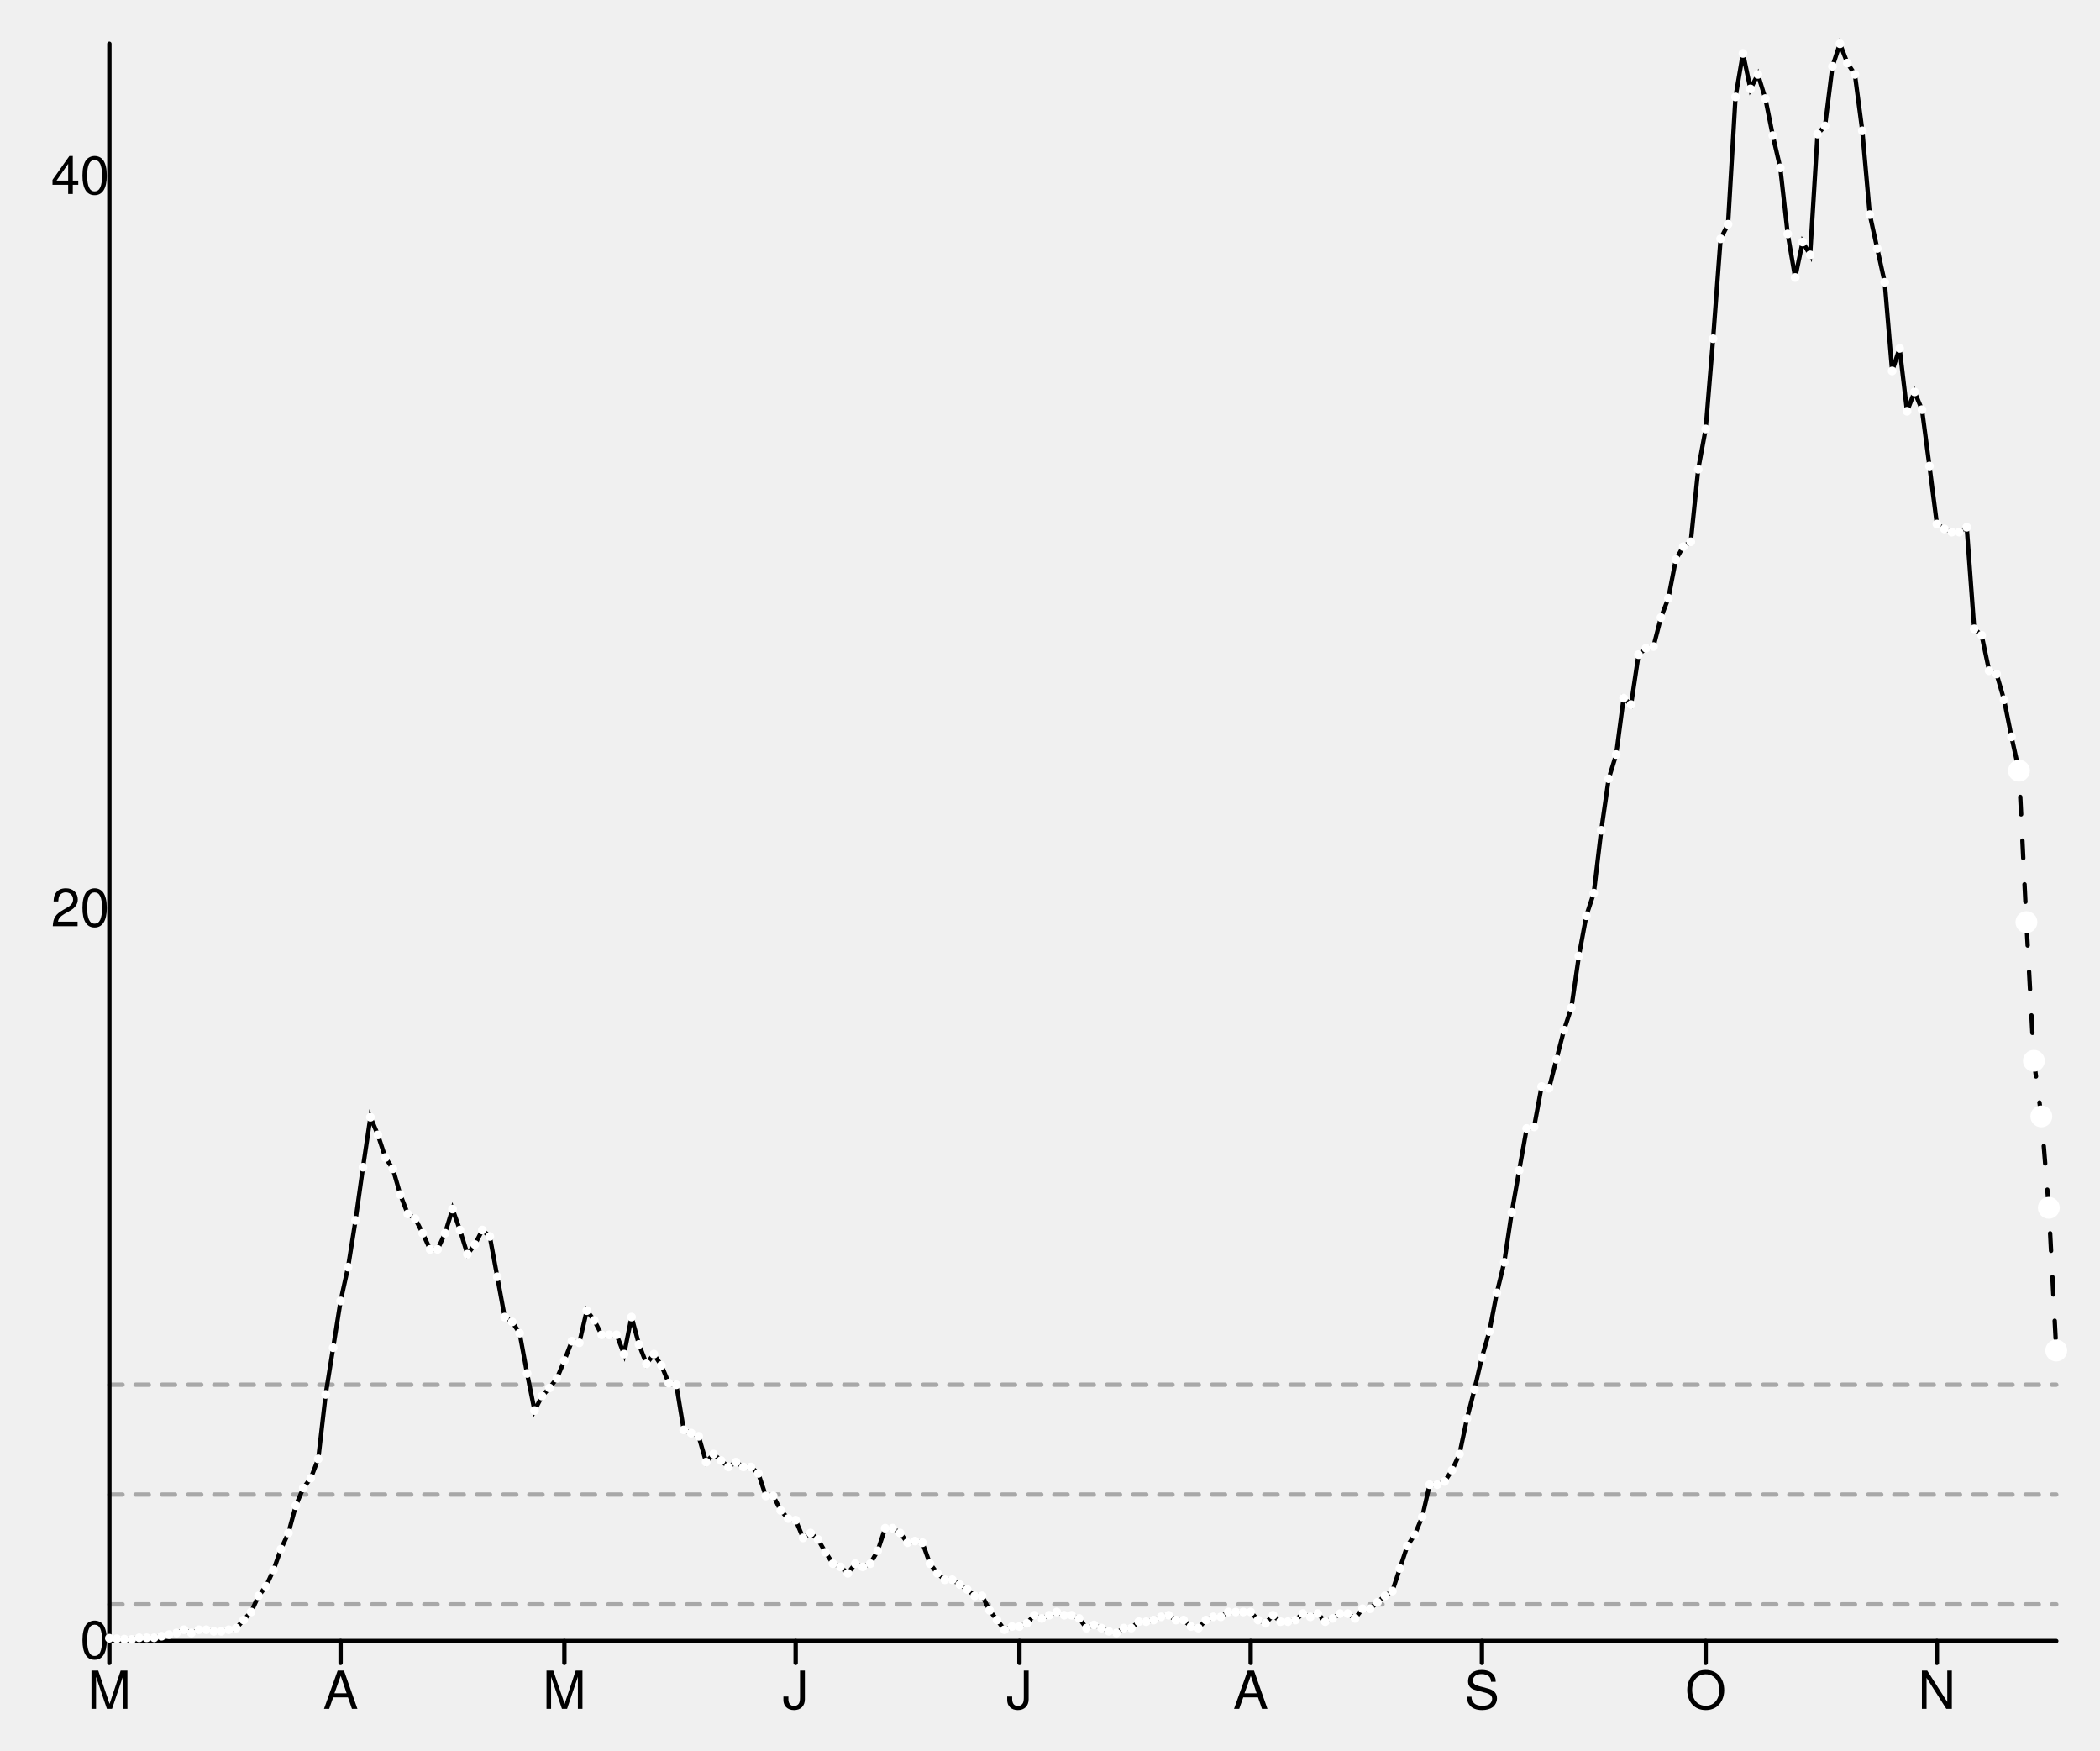
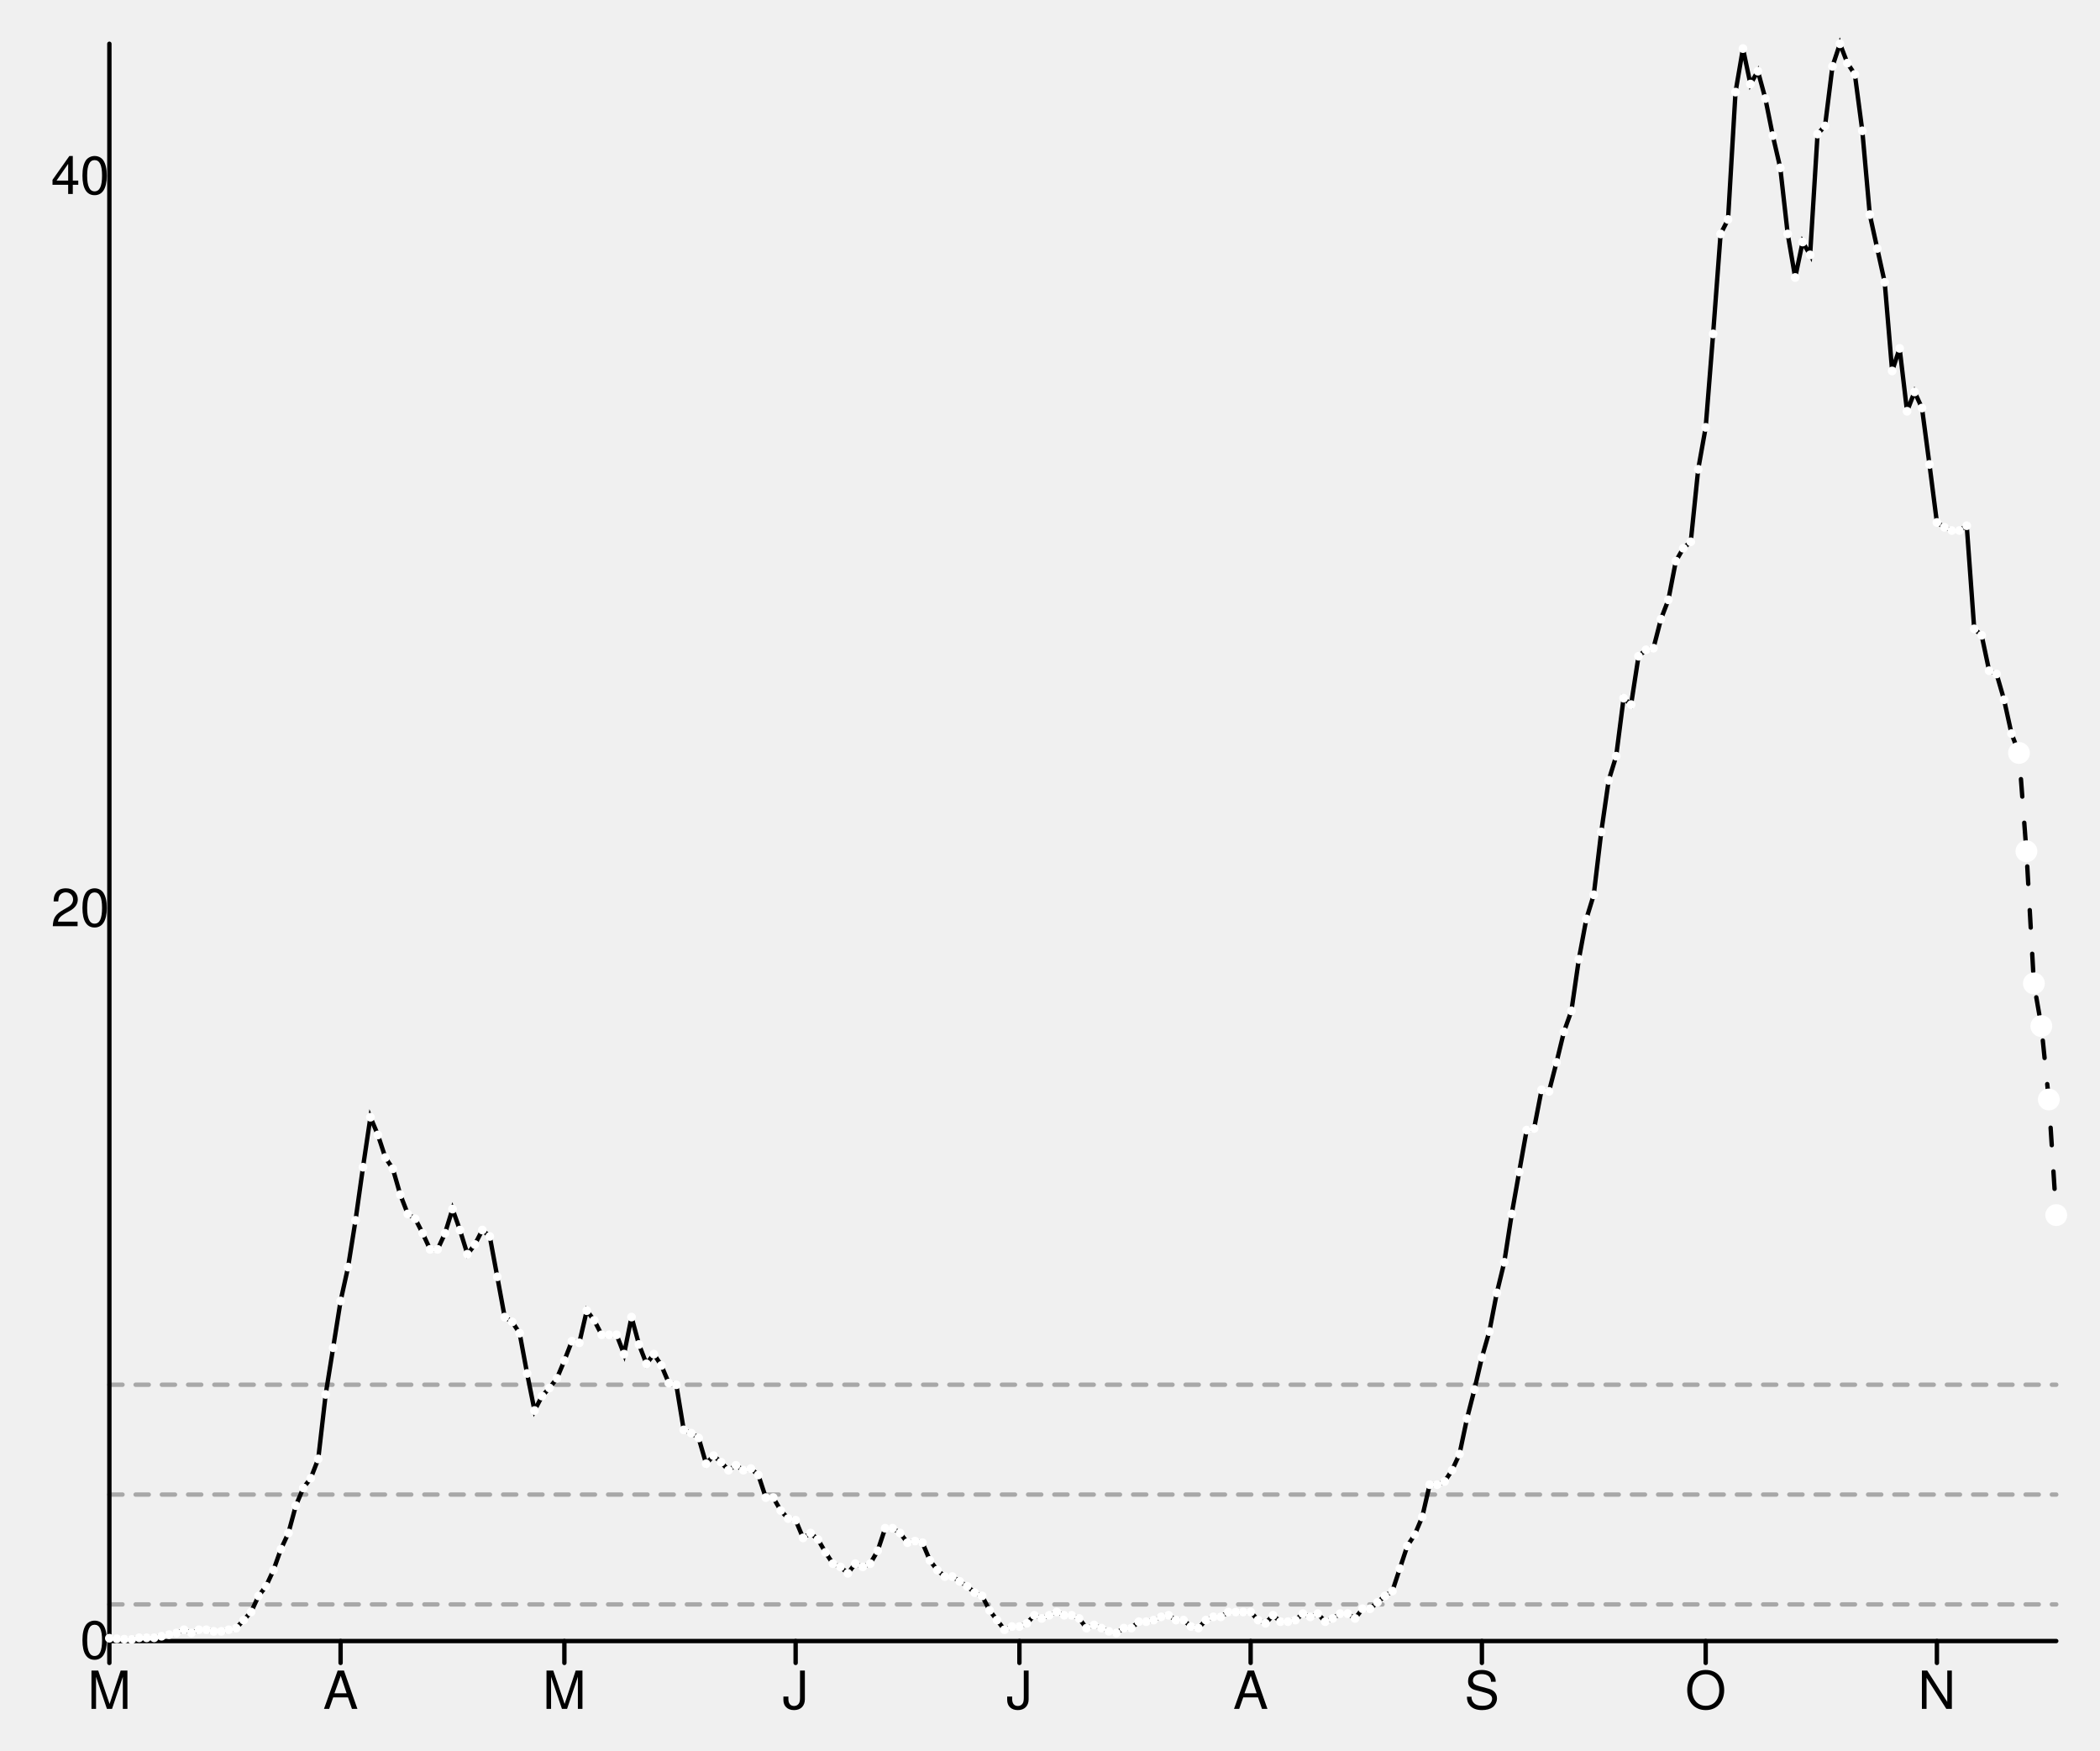
<svg xmlns="http://www.w3.org/2000/svg" width="480" height="400" viewBox="0 0 480 400" style="overflow:display" preserveAspectRatio="xMinYMin meet" overflow="visible">
  <defs>
    <style>
	.data-series path.line { fill-opacity: 0; stroke: black; }
	.data-series path.line.dotted { stroke-dasharray: 12 20 }
	.data-series:hover path.line, .data-series.on path.line { stroke-width: 1; }
	.data-series:hover circle, .data-series.on circle { display: inline; }
	.graph-grid { font-family: "Helvetica Neue",Helvetica,Arial,"Lucida Grande",sans-serif; }
	.graph-grid line { stroke: black; stroke-width: 1; stroke-linecap: round; }
	.graph-grid.graph-grid-x text { text-anchor: middle; dominant-baseline: hanging; transform: translateY(10px); }
	.graph-grid.graph-grid-y text { text-anchor: end; dominant-baseline: middle; transform: translateX(-10px); }
	</style>
  </defs>
  <g class="graph-grid graph-grid-y">
    <line x1="25.00" y1="375.00" x2="470.00" y2="375.00" data-left="25" />
    <text x="35" y="375" text-anchor="end">0</text>
    <text x="35" y="207.658" text-anchor="end">20</text>
    <text x="35" y="40.315" text-anchor="end">40</text>
    <text style="text-anchor:middle;dominant-baseline:hanging;font-weight:bold;transform: translateY(192.5px) rotate(-90deg);" />
  </g>
  <g class="graph-grid graph-grid-x">
    <line x1="25.00" y1="375.00" x2="25.00" y2="10.00" data-left="25" />
    <line class="tick" x1="25.00" y1="375.00" x2="25.00" y2="380.00" />
    <text x="25" y="375" text-anchor="middle">M</text>
    <line class="tick" x1="77.85" y1="375.00" x2="77.85" y2="380.00" />
    <text x="77.854" y="375" text-anchor="middle">A</text>
    <line class="tick" x1="129.00" y1="375.00" x2="129.00" y2="380.00" />
    <text x="129.004" y="375" text-anchor="middle">M</text>
    <line class="tick" x1="181.86" y1="375.00" x2="181.86" y2="380.00" />
    <text x="181.858" y="375" text-anchor="middle">J</text>
    <line class="tick" x1="233.01" y1="375.00" x2="233.01" y2="380.00" />
    <text x="233.008" y="375" text-anchor="middle">J</text>
    <line class="tick" x1="285.86" y1="375.00" x2="285.86" y2="380.00" />
    <text x="285.862" y="375" text-anchor="middle">A</text>
    <line class="tick" x1="338.72" y1="375.00" x2="338.72" y2="380.00" />
    <text x="338.716" y="375" text-anchor="middle">S</text>
    <line class="tick" x1="389.87" y1="375.00" x2="389.87" y2="380.00" />
    <text x="389.866" y="375" text-anchor="middle">O</text>
    <line class="tick" x1="442.72" y1="375.00" x2="442.72" y2="380.00" />
    <text x="442.72" y="375" text-anchor="middle">N</text>
    <text style="text-anchor:middle;dominant-baseline:hanging;font-weight:bold;transform: translateY(192.5px) rotate(-90deg);" />
  </g>
  <g data-series="widespread" class="data-series">
    <path d="M 25.00,316.43L 470.00,316.43" id="E08000015-level-0" class="line" stroke-width="1" stroke-linecap="round" stroke-dasharray="3,3" fill-opacity="0.3" opacity="0.3" />
  </g>
  <g data-series="substantial" class="data-series">
    <path d="M 25.00,341.53L 470.00,341.53" id="E08000015-level-1" class="line" stroke-width="1" stroke-linecap="round" stroke-dasharray="3,3" fill-opacity="0.3" opacity="0.3" />
  </g>
  <g data-series="moderate" class="data-series">
    <path d="M 25.00,366.63L 470.00,366.63" id="E08000015-level-2" class="line" stroke-width="1" stroke-linecap="round" stroke-dasharray="3,3" fill-opacity="0.3" opacity="0.3" />
  </g>
  <g data-series="new-cases" class="data-series">
-     <path d="M 25.00,374.36L 26.70,374.48L 28.41,374.57L 30.11,374.63L 31.82,374.26L 33.52,374.26L 35.23,374.26L 36.93,373.90L 38.64,373.53L 40.34,373.16L 42.05,372.42L 43.75,373.16L 45.46,372.42L 47.16,372.42L 48.87,372.79L 50.57,372.79L 52.28,372.42L 53.98,372.05L 55.69,370.21L 57.39,368.37L 59.10,364.69L 60.80,362.48L 62.51,358.79L 64.21,354.01L 65.92,350.32L 67.62,344.06L 69.33,340.01L 71.03,337.80L 72.74,333.38L 74.44,318.65L 76.15,307.97L 77.85,297.29L 79.56,289.55L 81.26,278.87L 82.97,266.72L 84.67,255.30L 86.38,259.35L 88.08,264.51L 89.79,267.08L 91.49,272.98L 93.20,277.40L 94.90,278.50L 96.61,281.82L 98.31,285.50L 100.02,285.50L 101.72,281.82L 103.43,276.29L 105.13,281.08L 106.84,286.60L 108.54,284.39L 110.25,281.08L 111.95,282.55L 113.66,291.76L 115.36,300.97L 117.07,302.07L 118.77,304.65L 120.48,313.86L 122.18,322.33L 123.89,319.02L 125.59,317.17L 127.30,314.96L 129.00,310.91L 130.71,306.49L 132.41,306.86L 134.12,299.50L 135.82,301.71L 137.53,305.02L 139.23,305.02L 140.94,305.02L 142.64,309.44L 144.35,300.97L 146.05,307.23L 147.76,311.65L 149.46,309.44L 151.17,312.02L 152.87,316.07L 154.58,316.44L 156.28,326.75L 157.99,327.49L 159.69,328.22L 161.40,334.12L 163.10,332.28L 164.81,333.75L 166.51,335.22L 168.22,334.12L 169.92,335.22L 171.63,335.22L 173.33,336.70L 175.04,341.85L 176.74,341.85L 178.45,345.17L 180.15,347.01L 181.86,347.38L 183.56,351.43L 185.27,350.32L 186.97,351.80L 188.68,354.74L 190.38,357.32L 192.09,358.06L 193.79,359.53L 195.50,357.32L 197.20,358.06L 198.91,357.32L 200.61,354.37L 202.32,349.22L 204.02,349.22L 205.73,350.32L 207.43,352.53L 209.14,352.16L 210.84,352.53L 212.55,357.32L 214.25,359.53L 215.96,361.00L 217.66,361.00L 219.37,362.11L 221.07,363.21L 222.78,364.69L 224.48,364.69L 226.19,368.00L 227.89,370.21L 229.60,372.42L 231.30,371.69L 233.01,371.69L 234.71,370.95L 236.42,369.11L 238.12,369.84L 239.83,369.11L 241.53,368.37L 243.24,369.11L 244.94,369.11L 246.65,369.84L 248.35,372.05L 250.06,371.32L 251.76,372.05L 253.47,372.79L 255.17,373.16L 256.88,372.05L 258.58,372.05L 260.29,370.58L 261.99,370.58L 263.70,370.21L 265.40,369.48L 267.11,369.11L 268.81,370.21L 270.52,370.21L 272.22,371.69L 273.93,372.05L 275.63,370.21L 277.34,369.48L 279.04,369.48L 280.75,368.37L 282.45,368.37L 284.16,368.37L 285.86,368.37L 287.57,370.21L 289.27,370.95L 290.98,369.11L 292.68,370.58L 294.39,370.58L 296.09,370.21L 297.80,368.74L 299.50,369.48L 301.21,368.74L 302.91,370.58L 304.62,369.84L 306.32,368.74L 308.03,368.74L 309.73,369.84L 311.44,367.63L 313.14,367.63L 314.85,366.16L 316.55,364.69L 318.26,363.58L 319.96,358.43L 321.67,353.27L 323.37,350.69L 325.08,346.64L 326.78,339.27L 328.49,339.27L 330.19,338.54L 331.90,335.96L 333.60,332.28L 335.31,324.17L 337.01,317.54L 338.72,310.18L 340.42,304.28L 342.13,295.44L 343.83,288.45L 345.54,277.03L 347.24,267.45L 348.95,257.88L 350.65,257.51L 352.36,248.30L 354.06,248.67L 355.77,242.04L 357.47,235.41L 359.18,230.25L 360.88,218.47L 362.59,209.26L 364.29,204.10L 366.00,189.74L 367.70,177.95L 369.41,172.43L 371.11,159.54L 372.82,161.01L 374.52,149.59L 376.23,148.12L 377.93,147.75L 379.64,141.12L 381.34,136.70L 383.05,127.86L 384.75,124.91L 386.46,123.81L 388.16,107.24L 389.87,98.03L 391.57,77.40L 393.28,54.57L 394.98,51.25L 396.69,22.15L 398.39,12.21L 400.10,20.31L 401.80,17.00L 403.51,22.52L 405.21,30.99L 406.92,38.36L 408.62,53.46L 410.33,63.41L 412.03,55.30L 413.74,58.25L 415.44,30.63L 417.15,28.78L 418.85,15.16L 420.56,10.00L 422.26,14.42L 423.97,17.00L 425.67,29.89L 427.38,49.04L 429.08,56.78L 430.79,64.51L 432.49,84.77L 434.20,79.61L 435.90,93.98L 437.61,89.56L 439.31,93.61L 441.02,106.50L 442.72,119.76L 444.43,120.86L 446.13,121.60L 447.84,121.60L 449.54,120.49L 451.25,143.70L 452.95,145.17L 454.66,153.27L 456.36,154.01L 458.07,159.90L 459.77,168.38L 461.48,176.11" id="New cases" class="line" stroke-width="1" stroke-linecap="round" />
+     <path d="M 25.00,374.36L 26.70,374.48L 28.41,374.57L 30.11,374.63L 31.82,374.26L 33.52,374.26L 35.23,374.26L 36.93,373.90L 38.64,373.53L 40.34,373.16L 42.05,372.42L 43.75,373.16L 45.46,372.42L 47.16,372.42L 48.87,372.79L 50.57,372.79L 52.28,372.42L 53.98,372.05L 55.69,370.21L 57.39,368.37L 59.10,364.69L 60.80,362.48L 62.51,358.79L 64.21,354.01L 65.92,350.32L 67.62,344.06L 69.33,340.01L 71.03,337.80L 72.74,333.38L 74.44,318.65L 76.15,307.97L 77.85,297.29L 79.56,289.55L 81.26,278.87L 82.97,266.72L 84.67,255.30L 86.38,259.35L 88.08,264.51L 89.79,267.08L 91.49,272.98L 93.20,277.40L 94.90,278.50L 96.61,281.82L 98.31,285.50L 100.02,285.50L 101.72,281.82L 103.43,276.29L 105.13,281.08L 106.84,286.60L 108.54,284.39L 110.25,281.08L 111.95,282.55L 113.66,291.76L 115.36,300.97L 117.07,302.07L 118.77,304.65L 120.48,313.86L 122.18,322.33L 123.89,319.02L 125.59,317.17L 127.30,314.96L 129.00,310.91L 130.71,306.49L 132.41,306.86L 134.12,299.50L 135.82,301.71L 137.53,305.02L 139.23,305.02L 140.94,305.02L 142.64,309.44L 144.35,300.97L 146.05,307.23L 147.76,311.65L 149.46,309.44L 151.17,312.02L 152.87,316.07L 154.58,316.44L 156.28,326.75L 157.99,327.49L 159.69,328.59L 161.40,334.49L 163.10,332.64L 164.81,334.12L 166.51,335.96L 168.22,334.85L 169.92,335.96L 171.63,335.59L 173.33,337.06L 175.04,342.22L 176.74,342.22L 178.45,345.17L 180.15,347.01L 181.86,347.38L 183.56,351.43L 185.27,350.32L 186.97,351.80L 188.68,354.74L 190.38,357.32L 192.09,358.06L 193.79,359.53L 195.50,357.32L 197.20,358.06L 198.91,357.32L 200.61,354.37L 202.32,349.22L 204.02,349.22L 205.73,350.32L 207.43,352.53L 209.14,352.16L 210.84,352.53L 212.55,356.58L 214.25,358.79L 215.96,360.27L 217.66,360.27L 219.37,361.37L 221.07,362.48L 222.78,363.95L 224.48,364.69L 226.19,368.00L 227.89,370.21L 229.60,372.42L 231.30,371.69L 233.01,371.69L 234.71,370.95L 236.42,369.11L 238.12,369.84L 239.83,369.11L 241.53,368.37L 243.24,369.11L 244.94,369.11L 246.65,369.84L 248.35,372.05L 250.06,371.32L 251.76,372.05L 253.47,372.79L 255.17,373.16L 256.88,372.05L 258.58,372.05L 260.29,370.58L 261.99,370.58L 263.70,370.21L 265.40,369.48L 267.11,369.11L 268.81,370.21L 270.52,370.21L 272.22,371.69L 273.93,372.05L 275.63,370.21L 277.34,369.48L 279.04,369.48L 280.75,368.37L 282.45,368.37L 284.16,368.37L 285.86,368.37L 287.57,370.21L 289.27,370.95L 290.98,369.11L 292.68,370.58L 294.39,370.58L 296.09,370.21L 297.80,368.74L 299.50,369.48L 301.21,368.74L 302.91,370.58L 304.62,369.84L 306.32,368.74L 308.03,368.74L 309.73,369.84L 311.44,367.63L 313.14,367.63L 314.85,366.16L 316.55,364.69L 318.26,363.58L 319.96,358.43L 321.67,353.27L 323.37,350.69L 325.08,346.64L 326.78,339.27L 328.49,339.27L 330.19,338.54L 331.90,335.96L 333.60,332.28L 335.31,324.17L 337.01,317.54L 338.72,310.18L 340.42,304.28L 342.13,295.44L 343.83,288.45L 345.54,277.40L 347.24,267.82L 348.95,258.24L 350.65,257.88L 352.36,249.04L 354.06,249.40L 355.77,242.77L 357.47,235.78L 359.18,230.99L 360.88,219.20L 362.59,209.99L 364.29,204.47L 366.00,190.11L 367.70,178.32L 369.41,172.80L 371.11,159.54L 372.82,161.01L 374.52,149.96L 376.23,148.49L 377.93,148.12L 379.64,141.49L 381.34,137.07L 383.05,128.23L 384.75,125.28L 386.46,123.81L 388.16,107.24L 389.87,97.66L 391.57,76.30L 393.28,53.46L 394.98,50.15L 396.69,21.05L 398.39,11.10L 400.10,19.21L 401.80,16.26L 403.51,22.52L 405.21,30.99L 406.92,38.36L 408.62,53.46L 410.33,63.41L 412.03,55.30L 413.74,58.25L 415.44,30.63L 417.15,28.78L 418.85,15.16L 420.56,10.00L 422.26,14.42L 423.97,17.00L 425.67,29.89L 427.38,49.04L 429.08,56.78L 430.79,64.51L 432.49,84.77L 434.20,79.61L 435.90,93.98L 437.61,89.56L 439.31,93.24L 441.02,106.13L 442.72,119.39L 444.43,120.49L 446.13,121.23L 447.84,121.23L 449.54,120.13L 451.25,143.70L 452.95,145.17L 454.66,153.27L 456.36,154.01L 458.07,159.90L 459.77,167.64L 461.48,172.06" id="New cases" class="line" stroke-width="1" stroke-linecap="round" />
    <circle cx="25.00" cy="374.36" data-y="0.08" data-x="1583020800" r="1" fill="white" />
    <circle cx="26.70" cy="374.48" data-y="0.06" data-x="1583107200" r="1" fill="white" />
    <circle cx="28.41" cy="374.57" data-y="0.05" data-x="1583193600" r="1" fill="white" />
    <circle cx="30.11" cy="374.63" data-y="0.04" data-x="1583280000" r="1" fill="white" />
    <circle cx="31.82" cy="374.26" data-y="0.09" data-x="1583366400" r="1" fill="white" />
    <circle cx="33.52" cy="374.26" data-y="0.09" data-x="1583452800" r="1" fill="white" />
    <circle cx="35.23" cy="374.26" data-y="0.09" data-x="1583539200" r="1" fill="white" />
    <circle cx="36.93" cy="373.90" data-y="0.13" data-x="1583625600" r="1" fill="white" />
    <circle cx="38.64" cy="373.53" data-y="0.18" data-x="1583712000" r="1" fill="white" />
    <circle cx="40.34" cy="373.16" data-y="0.22" data-x="1583798400" r="1" fill="white" />
    <circle cx="42.05" cy="372.42" data-y="0.31" data-x="1583884800" r="1" fill="white" />
    <circle cx="43.75" cy="373.16" data-y="0.22" data-x="1583971200" r="1" fill="white" />
    <circle cx="45.46" cy="372.42" data-y="0.31" data-x="1584057600" r="1" fill="white" />
    <circle cx="47.16" cy="372.42" data-y="0.31" data-x="1584144000" r="1" fill="white" />
    <circle cx="48.87" cy="372.79" data-y="0.26" data-x="1584230400" r="1" fill="white" />
    <circle cx="50.57" cy="372.79" data-y="0.26" data-x="1584316800" r="1" fill="white" />
    <circle cx="52.28" cy="372.42" data-y="0.31" data-x="1584403200" r="1" fill="white" />
    <circle cx="53.98" cy="372.05" data-y="0.35" data-x="1584489600" r="1" fill="white" />
    <circle cx="55.69" cy="370.21" data-y="0.57" data-x="1584576000" r="1" fill="white" />
    <circle cx="57.39" cy="368.37" data-y="0.79" data-x="1584662400" r="1" fill="white" />
    <circle cx="59.10" cy="364.69" data-y="1.23" data-x="1584748800" r="1" fill="white" />
    <circle cx="60.80" cy="362.48" data-y="1.50" data-x="1584835200" r="1" fill="white" />
    <circle cx="62.51" cy="358.79" data-y="1.94" data-x="1584921600" r="1" fill="white" />
    <circle cx="64.21" cy="354.01" data-y="2.51" data-x="1585008000" r="1" fill="white" />
    <circle cx="65.92" cy="350.32" data-y="2.95" data-x="1585094400" r="1" fill="white" />
    <circle cx="67.62" cy="344.06" data-y="3.70" data-x="1585180800" r="1" fill="white" />
    <circle cx="69.33" cy="340.01" data-y="4.18" data-x="1585267200" r="1" fill="white" />
    <circle cx="71.03" cy="337.80" data-y="4.45" data-x="1585353600" r="1" fill="white" />
    <circle cx="72.74" cy="333.38" data-y="4.97" data-x="1585440000" r="1" fill="white" />
    <circle cx="74.44" cy="318.65" data-y="6.73" data-x="1585526400" r="1" fill="white" />
    <circle cx="76.15" cy="307.97" data-y="8.01" data-x="1585612800" r="1" fill="white" />
    <circle cx="77.85" cy="297.29" data-y="9.29" data-x="1585699200" r="1" fill="white" />
    <circle cx="79.56" cy="289.55" data-y="10.21" data-x="1585785600" r="1" fill="white" />
    <circle cx="81.26" cy="278.87" data-y="11.49" data-x="1585872000" r="1" fill="white" />
    <circle cx="82.97" cy="266.72" data-y="12.94" data-x="1585958400" r="1" fill="white" />
    <circle cx="84.67" cy="255.30" data-y="14.31" data-x="1586044800" r="1" fill="white" />
    <circle cx="86.38" cy="259.35" data-y="13.82" data-x="1586131200" r="1" fill="white" />
    <circle cx="88.08" cy="264.51" data-y="13.21" data-x="1586217600" r="1" fill="white" />
    <circle cx="89.79" cy="267.08" data-y="12.90" data-x="1586304000" r="1" fill="white" />
    <circle cx="91.49" cy="272.98" data-y="12.19" data-x="1586390400" r="1" fill="white" />
    <circle cx="93.20" cy="277.40" data-y="11.67" data-x="1586476800" r="1" fill="white" />
    <circle cx="94.90" cy="278.50" data-y="11.53" data-x="1586563200" r="1" fill="white" />
    <circle cx="96.61" cy="281.82" data-y="11.14" data-x="1586649600" r="1" fill="white" />
    <circle cx="98.31" cy="285.50" data-y="10.70" data-x="1586736000" r="1" fill="white" />
    <circle cx="100.02" cy="285.50" data-y="10.70" data-x="1586822400" r="1" fill="white" />
    <circle cx="101.72" cy="281.82" data-y="11.14" data-x="1586908800" r="1" fill="white" />
    <circle cx="103.43" cy="276.29" data-y="11.80" data-x="1586995200" r="1" fill="white" />
    <circle cx="105.13" cy="281.08" data-y="11.22" data-x="1587081600" r="1" fill="white" />
    <circle cx="106.84" cy="286.60" data-y="10.56" data-x="1587168000" r="1" fill="white" />
    <circle cx="108.54" cy="284.39" data-y="10.83" data-x="1587254400" r="1" fill="white" />
    <circle cx="110.25" cy="281.08" data-y="11.22" data-x="1587340800" r="1" fill="white" />
    <circle cx="111.95" cy="282.55" data-y="11.05" data-x="1587427200" r="1" fill="white" />
    <circle cx="113.66" cy="291.76" data-y="9.95" data-x="1587513600" r="1" fill="white" />
    <circle cx="115.36" cy="300.97" data-y="8.85" data-x="1587600000" r="1" fill="white" />
    <circle cx="117.07" cy="302.07" data-y="8.72" data-x="1587686400" r="1" fill="white" />
    <circle cx="118.77" cy="304.65" data-y="8.41" data-x="1587772800" r="1" fill="white" />
    <circle cx="120.48" cy="313.86" data-y="7.31" data-x="1587859200" r="1" fill="white" />
    <circle cx="122.18" cy="322.33" data-y="6.29" data-x="1587945600" r="1" fill="white" />
    <circle cx="123.89" cy="319.02" data-y="6.69" data-x="1588032000" r="1" fill="white" />
    <circle cx="125.59" cy="317.17" data-y="6.91" data-x="1588118400" r="1" fill="white" />
    <circle cx="127.30" cy="314.96" data-y="7.18" data-x="1588204800" r="1" fill="white" />
    <circle cx="129.00" cy="310.91" data-y="7.66" data-x="1588291200" r="1" fill="white" />
    <circle cx="130.71" cy="306.49" data-y="8.19" data-x="1588377600" r="1" fill="white" />
    <circle cx="132.41" cy="306.86" data-y="8.14" data-x="1588464000" r="1" fill="white" />
    <circle cx="134.12" cy="299.50" data-y="9.02" data-x="1588550400" r="1" fill="white" />
    <circle cx="135.82" cy="301.71" data-y="8.76" data-x="1588636800" r="1" fill="white" />
    <circle cx="137.53" cy="305.02" data-y="8.36" data-x="1588723200" r="1" fill="white" />
    <circle cx="139.23" cy="305.02" data-y="8.36" data-x="1588809600" r="1" fill="white" />
    <circle cx="140.94" cy="305.02" data-y="8.36" data-x="1588896000" r="1" fill="white" />
    <circle cx="142.64" cy="309.44" data-y="7.84" data-x="1588982400" r="1" fill="white" />
    <circle cx="144.35" cy="300.97" data-y="8.85" data-x="1589068800" r="1" fill="white" />
    <circle cx="146.05" cy="307.23" data-y="8.10" data-x="1589155200" r="1" fill="white" />
    <circle cx="147.76" cy="311.65" data-y="7.57" data-x="1589241600" r="1" fill="white" />
    <circle cx="149.46" cy="309.44" data-y="7.84" data-x="1589328000" r="1" fill="white" />
    <circle cx="151.17" cy="312.02" data-y="7.53" data-x="1589414400" r="1" fill="white" />
    <circle cx="152.87" cy="316.07" data-y="7.04" data-x="1589500800" r="1" fill="white" />
    <circle cx="154.58" cy="316.44" data-y="7.00" data-x="1589587200" r="1" fill="white" />
    <circle cx="156.28" cy="326.75" data-y="5.77" data-x="1589673600" r="1" fill="white" />
    <circle cx="157.99" cy="327.49" data-y="5.68" data-x="1589760000" r="1" fill="white" />
-     <circle cx="159.69" cy="328.22" data-y="5.59" data-x="1589846400" r="1" fill="white" />
-     <circle cx="161.40" cy="334.12" data-y="4.89" data-x="1589932800" r="1" fill="white" />
-     <circle cx="163.10" cy="332.28" data-y="5.11" data-x="1590019200" r="1" fill="white" />
-     <circle cx="164.81" cy="333.75" data-y="4.93" data-x="1590105600" r="1" fill="white" />
-     <circle cx="166.51" cy="335.22" data-y="4.75" data-x="1590192000" r="1" fill="white" />
-     <circle cx="168.22" cy="334.12" data-y="4.89" data-x="1590278400" r="1" fill="white" />
-     <circle cx="169.92" cy="335.22" data-y="4.75" data-x="1590364800" r="1" fill="white" />
-     <circle cx="171.63" cy="335.22" data-y="4.75" data-x="1590451200" r="1" fill="white" />
-     <circle cx="173.33" cy="336.70" data-y="4.58" data-x="1590537600" r="1" fill="white" />
-     <circle cx="175.04" cy="341.85" data-y="3.96" data-x="1590624000" r="1" fill="white" />
-     <circle cx="176.74" cy="341.85" data-y="3.96" data-x="1590710400" r="1" fill="white" />
+     <circle cx="159.69" cy="328.59" data-y="5.55" data-x="1589846400" r="1" fill="white" />
+     <circle cx="161.40" cy="334.49" data-y="4.84" data-x="1589932800" r="1" fill="white" />
+     <circle cx="163.10" cy="332.64" data-y="5.06" data-x="1590019200" r="1" fill="white" />
+     <circle cx="164.81" cy="334.12" data-y="4.89" data-x="1590105600" r="1" fill="white" />
+     <circle cx="166.51" cy="335.96" data-y="4.67" data-x="1590192000" r="1" fill="white" />
+     <circle cx="168.22" cy="334.85" data-y="4.80" data-x="1590278400" r="1" fill="white" />
+     <circle cx="169.92" cy="335.96" data-y="4.67" data-x="1590364800" r="1" fill="white" />
+     <circle cx="171.63" cy="335.59" data-y="4.71" data-x="1590451200" r="1" fill="white" />
+     <circle cx="173.33" cy="337.06" data-y="4.53" data-x="1590537600" r="1" fill="white" />
+     <circle cx="175.04" cy="342.22" data-y="3.92" data-x="1590624000" r="1" fill="white" />
+     <circle cx="176.74" cy="342.22" data-y="3.92" data-x="1590710400" r="1" fill="white" />
    <circle cx="178.45" cy="345.17" data-y="3.57" data-x="1590796800" r="1" fill="white" />
    <circle cx="180.15" cy="347.01" data-y="3.35" data-x="1590883200" r="1" fill="white" />
    <circle cx="181.86" cy="347.38" data-y="3.30" data-x="1590969600" r="1" fill="white" />
    <circle cx="183.56" cy="351.43" data-y="2.82" data-x="1591056000" r="1" fill="white" />
    <circle cx="185.27" cy="350.32" data-y="2.95" data-x="1591142400" r="1" fill="white" />
    <circle cx="186.97" cy="351.80" data-y="2.77" data-x="1591228800" r="1" fill="white" />
    <circle cx="188.68" cy="354.74" data-y="2.42" data-x="1591315200" r="1" fill="white" />
    <circle cx="190.38" cy="357.32" data-y="2.11" data-x="1591401600" r="1" fill="white" />
    <circle cx="192.09" cy="358.06" data-y="2.02" data-x="1591488000" r="1" fill="white" />
    <circle cx="193.79" cy="359.53" data-y="1.85" data-x="1591574400" r="1" fill="white" />
    <circle cx="195.50" cy="357.32" data-y="2.11" data-x="1591660800" r="1" fill="white" />
    <circle cx="197.20" cy="358.06" data-y="2.02" data-x="1591747200" r="1" fill="white" />
    <circle cx="198.91" cy="357.32" data-y="2.11" data-x="1591833600" r="1" fill="white" />
    <circle cx="200.61" cy="354.37" data-y="2.47" data-x="1591920000" r="1" fill="white" />
    <circle cx="202.32" cy="349.22" data-y="3.08" data-x="1592006400" r="1" fill="white" />
    <circle cx="204.02" cy="349.22" data-y="3.08" data-x="1592092800" r="1" fill="white" />
    <circle cx="205.73" cy="350.32" data-y="2.95" data-x="1592179200" r="1" fill="white" />
    <circle cx="207.43" cy="352.53" data-y="2.69" data-x="1592265600" r="1" fill="white" />
    <circle cx="209.14" cy="352.16" data-y="2.73" data-x="1592352000" r="1" fill="white" />
    <circle cx="210.84" cy="352.53" data-y="2.69" data-x="1592438400" r="1" fill="white" />
-     <circle cx="212.55" cy="357.32" data-y="2.11" data-x="1592524800" r="1" fill="white" />
-     <circle cx="214.25" cy="359.53" data-y="1.85" data-x="1592611200" r="1" fill="white" />
-     <circle cx="215.96" cy="361.00" data-y="1.67" data-x="1592697600" r="1" fill="white" />
-     <circle cx="217.66" cy="361.00" data-y="1.67" data-x="1592784000" r="1" fill="white" />
-     <circle cx="219.37" cy="362.11" data-y="1.54" data-x="1592870400" r="1" fill="white" />
-     <circle cx="221.07" cy="363.21" data-y="1.41" data-x="1592956800" r="1" fill="white" />
-     <circle cx="222.78" cy="364.69" data-y="1.23" data-x="1593043200" r="1" fill="white" />
+     <circle cx="212.55" cy="356.58" data-y="2.20" data-x="1592524800" r="1" fill="white" />
+     <circle cx="214.25" cy="358.79" data-y="1.94" data-x="1592611200" r="1" fill="white" />
+     <circle cx="215.96" cy="360.27" data-y="1.76" data-x="1592697600" r="1" fill="white" />
+     <circle cx="217.66" cy="360.27" data-y="1.76" data-x="1592784000" r="1" fill="white" />
+     <circle cx="219.37" cy="361.37" data-y="1.63" data-x="1592870400" r="1" fill="white" />
+     <circle cx="221.07" cy="362.48" data-y="1.50" data-x="1592956800" r="1" fill="white" />
+     <circle cx="222.78" cy="363.95" data-y="1.32" data-x="1593043200" r="1" fill="white" />
    <circle cx="224.48" cy="364.69" data-y="1.23" data-x="1593129600" r="1" fill="white" />
    <circle cx="226.19" cy="368.00" data-y="0.84" data-x="1593216000" r="1" fill="white" />
    <circle cx="227.89" cy="370.21" data-y="0.57" data-x="1593302400" r="1" fill="white" />
    <circle cx="229.60" cy="372.42" data-y="0.31" data-x="1593388800" r="1" fill="white" />
    <circle cx="231.30" cy="371.69" data-y="0.40" data-x="1593475200" r="1" fill="white" />
    <circle cx="233.01" cy="371.69" data-y="0.40" data-x="1593561600" r="1" fill="white" />
    <circle cx="234.71" cy="370.95" data-y="0.48" data-x="1593648000" r="1" fill="white" />
    <circle cx="236.42" cy="369.11" data-y="0.70" data-x="1593734400" r="1" fill="white" />
    <circle cx="238.12" cy="369.84" data-y="0.62" data-x="1593820800" r="1" fill="white" />
    <circle cx="239.83" cy="369.11" data-y="0.70" data-x="1593907200" r="1" fill="white" />
    <circle cx="241.53" cy="368.37" data-y="0.79" data-x="1593993600" r="1" fill="white" />
    <circle cx="243.24" cy="369.11" data-y="0.70" data-x="1594080000" r="1" fill="white" />
    <circle cx="244.94" cy="369.11" data-y="0.70" data-x="1594166400" r="1" fill="white" />
    <circle cx="246.65" cy="369.84" data-y="0.62" data-x="1594252800" r="1" fill="white" />
    <circle cx="248.35" cy="372.05" data-y="0.35" data-x="1594339200" r="1" fill="white" />
    <circle cx="250.06" cy="371.32" data-y="0.44" data-x="1594425600" r="1" fill="white" />
    <circle cx="251.76" cy="372.05" data-y="0.35" data-x="1594512000" r="1" fill="white" />
    <circle cx="253.47" cy="372.79" data-y="0.26" data-x="1594598400" r="1" fill="white" />
    <circle cx="255.17" cy="373.16" data-y="0.22" data-x="1594684800" r="1" fill="white" />
    <circle cx="256.88" cy="372.05" data-y="0.35" data-x="1594771200" r="1" fill="white" />
    <circle cx="258.58" cy="372.05" data-y="0.35" data-x="1594857600" r="1" fill="white" />
    <circle cx="260.29" cy="370.58" data-y="0.53" data-x="1594944000" r="1" fill="white" />
    <circle cx="261.99" cy="370.58" data-y="0.53" data-x="1595030400" r="1" fill="white" />
    <circle cx="263.70" cy="370.21" data-y="0.57" data-x="1595116800" r="1" fill="white" />
    <circle cx="265.40" cy="369.48" data-y="0.66" data-x="1595203200" r="1" fill="white" />
    <circle cx="267.11" cy="369.11" data-y="0.70" data-x="1595289600" r="1" fill="white" />
    <circle cx="268.81" cy="370.21" data-y="0.57" data-x="1595376000" r="1" fill="white" />
    <circle cx="270.52" cy="370.21" data-y="0.57" data-x="1595462400" r="1" fill="white" />
    <circle cx="272.22" cy="371.69" data-y="0.40" data-x="1595548800" r="1" fill="white" />
    <circle cx="273.93" cy="372.05" data-y="0.35" data-x="1595635200" r="1" fill="white" />
    <circle cx="275.63" cy="370.21" data-y="0.57" data-x="1595721600" r="1" fill="white" />
    <circle cx="277.34" cy="369.48" data-y="0.66" data-x="1595808000" r="1" fill="white" />
    <circle cx="279.04" cy="369.48" data-y="0.66" data-x="1595894400" r="1" fill="white" />
    <circle cx="280.75" cy="368.37" data-y="0.79" data-x="1595980800" r="1" fill="white" />
    <circle cx="282.45" cy="368.37" data-y="0.79" data-x="1596067200" r="1" fill="white" />
    <circle cx="284.16" cy="368.37" data-y="0.79" data-x="1596153600" r="1" fill="white" />
    <circle cx="285.86" cy="368.37" data-y="0.79" data-x="1596240000" r="1" fill="white" />
    <circle cx="287.57" cy="370.21" data-y="0.57" data-x="1596326400" r="1" fill="white" />
    <circle cx="289.27" cy="370.95" data-y="0.48" data-x="1596412800" r="1" fill="white" />
    <circle cx="290.98" cy="369.11" data-y="0.70" data-x="1596499200" r="1" fill="white" />
    <circle cx="292.68" cy="370.58" data-y="0.53" data-x="1596585600" r="1" fill="white" />
    <circle cx="294.39" cy="370.58" data-y="0.53" data-x="1596672000" r="1" fill="white" />
    <circle cx="296.09" cy="370.21" data-y="0.57" data-x="1596758400" r="1" fill="white" />
    <circle cx="297.80" cy="368.74" data-y="0.75" data-x="1596844800" r="1" fill="white" />
    <circle cx="299.50" cy="369.48" data-y="0.66" data-x="1596931200" r="1" fill="white" />
    <circle cx="301.21" cy="368.74" data-y="0.75" data-x="1597017600" r="1" fill="white" />
    <circle cx="302.91" cy="370.58" data-y="0.53" data-x="1597104000" r="1" fill="white" />
    <circle cx="304.62" cy="369.84" data-y="0.62" data-x="1597190400" r="1" fill="white" />
    <circle cx="306.32" cy="368.74" data-y="0.75" data-x="1597276800" r="1" fill="white" />
    <circle cx="308.03" cy="368.74" data-y="0.75" data-x="1597363200" r="1" fill="white" />
    <circle cx="309.73" cy="369.84" data-y="0.62" data-x="1597449600" r="1" fill="white" />
    <circle cx="311.44" cy="367.63" data-y="0.88" data-x="1597536000" r="1" fill="white" />
    <circle cx="313.14" cy="367.63" data-y="0.88" data-x="1597622400" r="1" fill="white" />
    <circle cx="314.85" cy="366.16" data-y="1.06" data-x="1597708800" r="1" fill="white" />
    <circle cx="316.55" cy="364.69" data-y="1.23" data-x="1597795200" r="1" fill="white" />
    <circle cx="318.26" cy="363.58" data-y="1.36" data-x="1597881600" r="1" fill="white" />
    <circle cx="319.96" cy="358.43" data-y="1.98" data-x="1597968000" r="1" fill="white" />
    <circle cx="321.67" cy="353.27" data-y="2.60" data-x="1598054400" r="1" fill="white" />
    <circle cx="323.37" cy="350.69" data-y="2.91" data-x="1598140800" r="1" fill="white" />
    <circle cx="325.08" cy="346.64" data-y="3.39" data-x="1598227200" r="1" fill="white" />
    <circle cx="326.78" cy="339.27" data-y="4.27" data-x="1598313600" r="1" fill="white" />
    <circle cx="328.49" cy="339.27" data-y="4.27" data-x="1598400000" r="1" fill="white" />
    <circle cx="330.19" cy="338.54" data-y="4.36" data-x="1598486400" r="1" fill="white" />
    <circle cx="331.90" cy="335.96" data-y="4.67" data-x="1598572800" r="1" fill="white" />
    <circle cx="333.60" cy="332.28" data-y="5.11" data-x="1598659200" r="1" fill="white" />
    <circle cx="335.31" cy="324.17" data-y="6.07" data-x="1598745600" r="1" fill="white" />
    <circle cx="337.01" cy="317.54" data-y="6.87" data-x="1598832000" r="1" fill="white" />
    <circle cx="338.72" cy="310.18" data-y="7.75" data-x="1598918400" r="1" fill="white" />
    <circle cx="340.42" cy="304.28" data-y="8.45" data-x="1599004800" r="1" fill="white" />
    <circle cx="342.13" cy="295.44" data-y="9.51" data-x="1599091200" r="1" fill="white" />
    <circle cx="343.83" cy="288.45" data-y="10.34" data-x="1599177600" r="1" fill="white" />
-     <circle cx="345.54" cy="277.03" data-y="11.71" data-x="1599264000" r="1" fill="white" />
-     <circle cx="347.24" cy="267.45" data-y="12.85" data-x="1599350400" r="1" fill="white" />
-     <circle cx="348.95" cy="257.88" data-y="14.00" data-x="1599436800" r="1" fill="white" />
-     <circle cx="350.65" cy="257.51" data-y="14.04" data-x="1599523200" r="1" fill="white" />
-     <circle cx="352.36" cy="248.30" data-y="15.14" data-x="1599609600" r="1" fill="white" />
-     <circle cx="354.06" cy="248.67" data-y="15.10" data-x="1599696000" r="1" fill="white" />
-     <circle cx="355.77" cy="242.04" data-y="15.89" data-x="1599782400" r="1" fill="white" />
-     <circle cx="357.47" cy="235.41" data-y="16.68" data-x="1599868800" r="1" fill="white" />
-     <circle cx="359.18" cy="230.25" data-y="17.30" data-x="1599955200" r="1" fill="white" />
-     <circle cx="360.88" cy="218.47" data-y="18.71" data-x="1600041600" r="1" fill="white" />
-     <circle cx="362.59" cy="209.26" data-y="19.81" data-x="1600128000" r="1" fill="white" />
-     <circle cx="364.29" cy="204.10" data-y="20.42" data-x="1600214400" r="1" fill="white" />
-     <circle cx="366.00" cy="189.74" data-y="22.14" data-x="1600300800" r="1" fill="white" />
-     <circle cx="367.70" cy="177.95" data-y="23.55" data-x="1600387200" r="1" fill="white" />
-     <circle cx="369.41" cy="172.43" data-y="24.21" data-x="1600473600" r="1" fill="white" />
+     <circle cx="345.54" cy="277.40" data-y="11.67" data-x="1599264000" r="1" fill="white" />
+     <circle cx="347.24" cy="267.82" data-y="12.81" data-x="1599350400" r="1" fill="white" />
+     <circle cx="348.95" cy="258.24" data-y="13.95" data-x="1599436800" r="1" fill="white" />
+     <circle cx="350.65" cy="257.88" data-y="14.00" data-x="1599523200" r="1" fill="white" />
+     <circle cx="352.36" cy="249.04" data-y="15.05" data-x="1599609600" r="1" fill="white" />
+     <circle cx="354.06" cy="249.40" data-y="15.01" data-x="1599696000" r="1" fill="white" />
+     <circle cx="355.77" cy="242.77" data-y="15.80" data-x="1599782400" r="1" fill="white" />
+     <circle cx="357.47" cy="235.78" data-y="16.64" data-x="1599868800" r="1" fill="white" />
+     <circle cx="359.18" cy="230.99" data-y="17.21" data-x="1599955200" r="1" fill="white" />
+     <circle cx="360.88" cy="219.20" data-y="18.62" data-x="1600041600" r="1" fill="white" />
+     <circle cx="362.59" cy="209.99" data-y="19.72" data-x="1600128000" r="1" fill="white" />
+     <circle cx="364.29" cy="204.47" data-y="20.38" data-x="1600214400" r="1" fill="white" />
+     <circle cx="366.00" cy="190.11" data-y="22.10" data-x="1600300800" r="1" fill="white" />
+     <circle cx="367.70" cy="178.32" data-y="23.51" data-x="1600387200" r="1" fill="white" />
+     <circle cx="369.41" cy="172.80" data-y="24.17" data-x="1600473600" r="1" fill="white" />
    <circle cx="371.11" cy="159.54" data-y="25.75" data-x="1600560000" r="1" fill="white" />
    <circle cx="372.82" cy="161.01" data-y="25.58" data-x="1600646400" r="1" fill="white" />
-     <circle cx="374.52" cy="149.59" data-y="26.94" data-x="1600732800" r="1" fill="white" />
-     <circle cx="376.23" cy="148.12" data-y="27.12" data-x="1600819200" r="1" fill="white" />
-     <circle cx="377.93" cy="147.75" data-y="27.16" data-x="1600905600" r="1" fill="white" />
-     <circle cx="379.64" cy="141.12" data-y="27.95" data-x="1600992000" r="1" fill="white" />
-     <circle cx="381.34" cy="136.70" data-y="28.48" data-x="1601078400" r="1" fill="white" />
-     <circle cx="383.05" cy="127.86" data-y="29.54" data-x="1601164800" r="1" fill="white" />
-     <circle cx="384.75" cy="124.91" data-y="29.89" data-x="1601251200" r="1" fill="white" />
+     <circle cx="374.52" cy="149.96" data-y="26.90" data-x="1600732800" r="1" fill="white" />
+     <circle cx="376.23" cy="148.49" data-y="27.07" data-x="1600819200" r="1" fill="white" />
+     <circle cx="377.93" cy="148.12" data-y="27.12" data-x="1600905600" r="1" fill="white" />
+     <circle cx="379.64" cy="141.49" data-y="27.91" data-x="1600992000" r="1" fill="white" />
+     <circle cx="381.34" cy="137.07" data-y="28.44" data-x="1601078400" r="1" fill="white" />
+     <circle cx="383.05" cy="128.23" data-y="29.49" data-x="1601164800" r="1" fill="white" />
+     <circle cx="384.75" cy="125.28" data-y="29.85" data-x="1601251200" r="1" fill="white" />
    <circle cx="386.46" cy="123.81" data-y="30.02" data-x="1601337600" r="1" fill="white" />
    <circle cx="388.16" cy="107.24" data-y="32.00" data-x="1601424000" r="1" fill="white" />
-     <circle cx="389.87" cy="98.03" data-y="33.10" data-x="1601510400" r="1" fill="white" />
-     <circle cx="391.57" cy="77.40" data-y="35.57" data-x="1601596800" r="1" fill="white" />
-     <circle cx="393.28" cy="54.57" data-y="38.30" data-x="1601683200" r="1" fill="white" />
-     <circle cx="394.98" cy="51.25" data-y="38.69" data-x="1601769600" r="1" fill="white" />
-     <circle cx="396.69" cy="22.15" data-y="42.17" data-x="1601856000" r="1" fill="white" />
-     <circle cx="398.39" cy="12.21" data-y="43.36" data-x="1601942400" r="1" fill="white" />
-     <circle cx="400.10" cy="20.31" data-y="42.39" data-x="1602028800" r="1" fill="white" />
-     <circle cx="401.80" cy="17.00" data-y="42.79" data-x="1602115200" r="1" fill="white" />
+     <circle cx="389.87" cy="97.66" data-y="33.15" data-x="1601510400" r="1" fill="white" />
+     <circle cx="391.57" cy="76.30" data-y="35.70" data-x="1601596800" r="1" fill="white" />
+     <circle cx="393.28" cy="53.46" data-y="38.43" data-x="1601683200" r="1" fill="white" />
+     <circle cx="394.98" cy="50.15" data-y="38.83" data-x="1601769600" r="1" fill="white" />
+     <circle cx="396.69" cy="21.05" data-y="42.30" data-x="1601856000" r="1" fill="white" />
+     <circle cx="398.39" cy="11.10" data-y="43.49" data-x="1601942400" r="1" fill="white" />
+     <circle cx="400.10" cy="19.21" data-y="42.52" data-x="1602028800" r="1" fill="white" />
+     <circle cx="401.80" cy="16.26" data-y="42.87" data-x="1602115200" r="1" fill="white" />
    <circle cx="403.51" cy="22.52" data-y="42.13" data-x="1602201600" r="1" fill="white" />
    <circle cx="405.21" cy="30.99" data-y="41.11" data-x="1602288000" r="1" fill="white" />
    <circle cx="406.92" cy="38.36" data-y="40.23" data-x="1602374400" r="1" fill="white" />
    <circle cx="408.62" cy="53.46" data-y="38.43" data-x="1602460800" r="1" fill="white" />
    <circle cx="410.33" cy="63.41" data-y="37.24" data-x="1602547200" r="1" fill="white" />
    <circle cx="412.03" cy="55.30" data-y="38.21" data-x="1602633600" r="1" fill="white" />
    <circle cx="413.74" cy="58.25" data-y="37.86" data-x="1602720000" r="1" fill="white" />
    <circle cx="415.44" cy="30.63" data-y="41.16" data-x="1602806400" r="1" fill="white" />
    <circle cx="417.15" cy="28.78" data-y="41.38" data-x="1602892800" r="1" fill="white" />
    <circle cx="418.85" cy="15.16" data-y="43.01" data-x="1602979200" r="1" fill="white" />
    <circle cx="420.56" cy="10.00" data-y="43.62" data-x="1603065600" r="1" fill="white" />
    <circle cx="422.26" cy="14.42" data-y="43.09" data-x="1603152000" r="1" fill="white" />
    <circle cx="423.97" cy="17.00" data-y="42.79" data-x="1603238400" r="1" fill="white" />
    <circle cx="425.67" cy="29.89" data-y="41.25" data-x="1603324800" r="1" fill="white" />
    <circle cx="427.38" cy="49.04" data-y="38.96" data-x="1603411200" r="1" fill="white" />
    <circle cx="429.08" cy="56.78" data-y="38.03" data-x="1603497600" r="1" fill="white" />
    <circle cx="430.79" cy="64.51" data-y="37.11" data-x="1603584000" r="1" fill="white" />
    <circle cx="432.49" cy="84.77" data-y="34.69" data-x="1603670400" r="1" fill="white" />
    <circle cx="434.20" cy="79.61" data-y="35.30" data-x="1603756800" r="1" fill="white" />
    <circle cx="435.90" cy="93.98" data-y="33.59" data-x="1603843200" r="1" fill="white" />
    <circle cx="437.61" cy="89.56" data-y="34.11" data-x="1603929600" r="1" fill="white" />
-     <circle cx="439.31" cy="93.61" data-y="33.63" data-x="1604016000" r="1" fill="white" />
-     <circle cx="441.02" cy="106.50" data-y="32.09" data-x="1604102400" r="1" fill="white" />
-     <circle cx="442.72" cy="119.76" data-y="30.51" data-x="1604188800" r="1" fill="white" />
-     <circle cx="444.43" cy="120.86" data-y="30.37" data-x="1604275200" r="1" fill="white" />
-     <circle cx="446.13" cy="121.60" data-y="30.29" data-x="1604361600" r="1" fill="white" />
-     <circle cx="447.84" cy="121.60" data-y="30.29" data-x="1604448000" r="1" fill="white" />
-     <circle cx="449.54" cy="120.49" data-y="30.42" data-x="1604534400" r="1" fill="white" />
+     <circle cx="439.31" cy="93.24" data-y="33.67" data-x="1604016000" r="1" fill="white" />
+     <circle cx="441.02" cy="106.13" data-y="32.13" data-x="1604102400" r="1" fill="white" />
+     <circle cx="442.72" cy="119.39" data-y="30.55" data-x="1604188800" r="1" fill="white" />
+     <circle cx="444.43" cy="120.49" data-y="30.42" data-x="1604275200" r="1" fill="white" />
+     <circle cx="446.13" cy="121.23" data-y="30.33" data-x="1604361600" r="1" fill="white" />
+     <circle cx="447.84" cy="121.23" data-y="30.33" data-x="1604448000" r="1" fill="white" />
+     <circle cx="449.54" cy="120.13" data-y="30.46" data-x="1604534400" r="1" fill="white" />
    <circle cx="451.25" cy="143.70" data-y="27.64" data-x="1604620800" r="1" fill="white" />
    <circle cx="452.95" cy="145.17" data-y="27.47" data-x="1604707200" r="1" fill="white" />
    <circle cx="454.66" cy="153.27" data-y="26.50" data-x="1604793600" r="1" fill="white" />
    <circle cx="456.36" cy="154.01" data-y="26.41" data-x="1604880000" r="1" fill="white" />
    <circle cx="458.07" cy="159.90" data-y="25.71" data-x="1604966400" r="1" fill="white" />
-     <circle cx="459.77" cy="168.38" data-y="24.69" data-x="1605052800" r="1" fill="white" />
-     <circle cx="461.48" cy="176.11" data-y="23.77" data-x="1605139200" r="1" fill="white" />
+     <circle cx="459.77" cy="167.64" data-y="24.78" data-x="1605052800" r="1" fill="white" />
+     <circle cx="461.48" cy="172.06" data-y="24.25" data-x="1605139200" r="1" fill="white" />
  </g>
  <g data-series="recent-cases" class="data-series">
-     <path d="M 461.48,176.11L 463.18,210.73L 464.89,242.41L 466.59,255.11L 468.30,276.00L 470.00,308.61" id="Recent cases" class="line" stroke-width="1" stroke-linecap="round" stroke-dasharray="4,6" stroke-dashoffset="4" />
-     <circle cx="461.48" cy="176.11" data-y="23.77" data-x="1605139200" r="2.5" fill="white" />
-     <circle cx="463.18" cy="210.73" data-y="19.63" data-x="1605225600" r="2.5" fill="white" />
-     <circle cx="464.89" cy="242.41" data-y="15.85" data-x="1605312000" r="2.5" fill="white" />
-     <circle cx="466.59" cy="255.11" data-y="14.33" data-x="1605398400" r="2.5" fill="white" />
-     <circle cx="468.30" cy="276.00" data-y="11.83" data-x="1605484800" r="2.5" fill="white" />
-     <circle cx="470.00" cy="308.61" data-y="7.93" data-x="1605571200" r="2.5" fill="white" />
+     <path d="M 461.48,172.06L 463.18,194.53L 464.89,224.73L 466.59,234.49L 468.30,251.25L 470.00,277.67" id="Recent cases" class="line" stroke-width="1" stroke-linecap="round" stroke-dasharray="4,6" stroke-dashoffset="4" />
+     <circle cx="461.48" cy="172.06" data-y="24.25" data-x="1605139200" r="2.5" fill="white" />
+     <circle cx="463.18" cy="194.53" data-y="21.57" data-x="1605225600" r="2.5" fill="white" />
+     <circle cx="464.89" cy="224.73" data-y="17.96" data-x="1605312000" r="2.5" fill="white" />
+     <circle cx="466.59" cy="234.49" data-y="16.79" data-x="1605398400" r="2.5" fill="white" />
+     <circle cx="468.30" cy="251.25" data-y="14.79" data-x="1605484800" r="2.5" fill="white" />
+     <circle cx="470.00" cy="277.67" data-y="11.63" data-x="1605571200" r="2.5" fill="white" />
  </g>
</svg>
